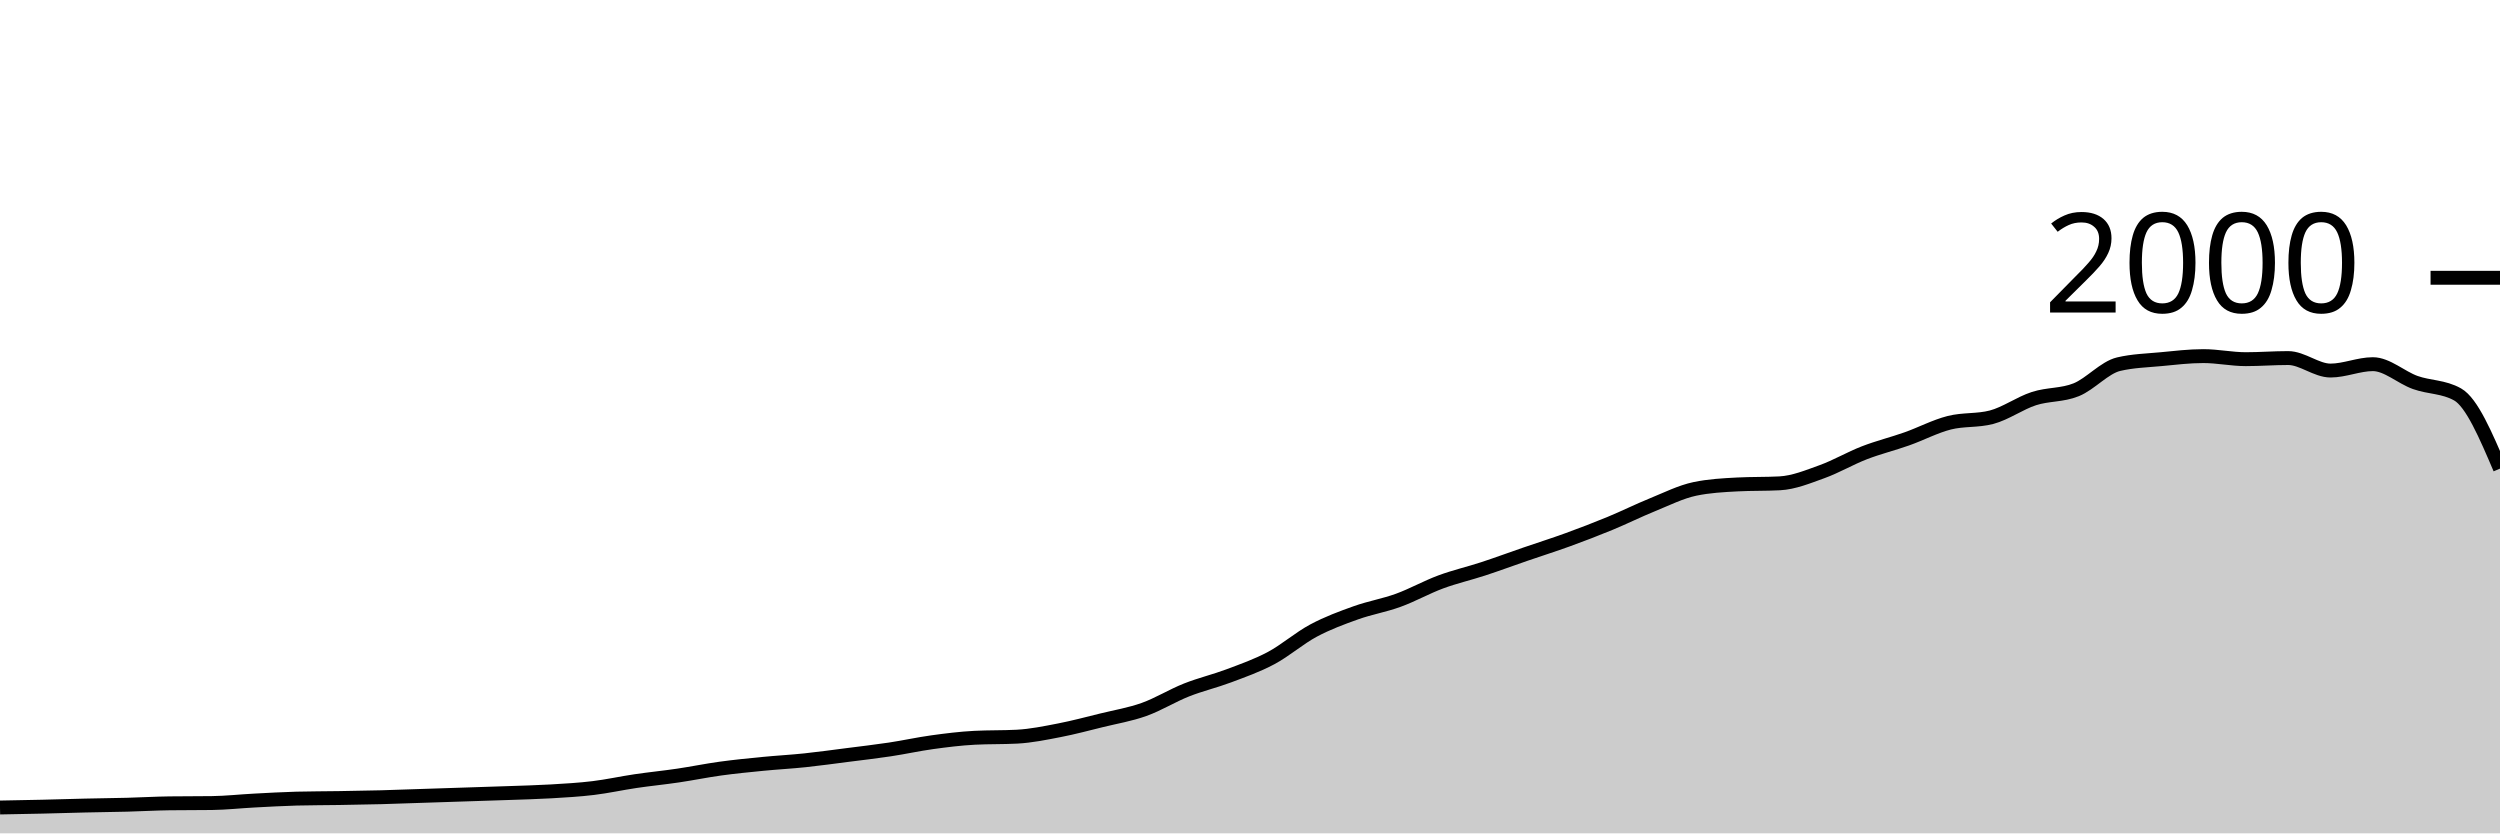
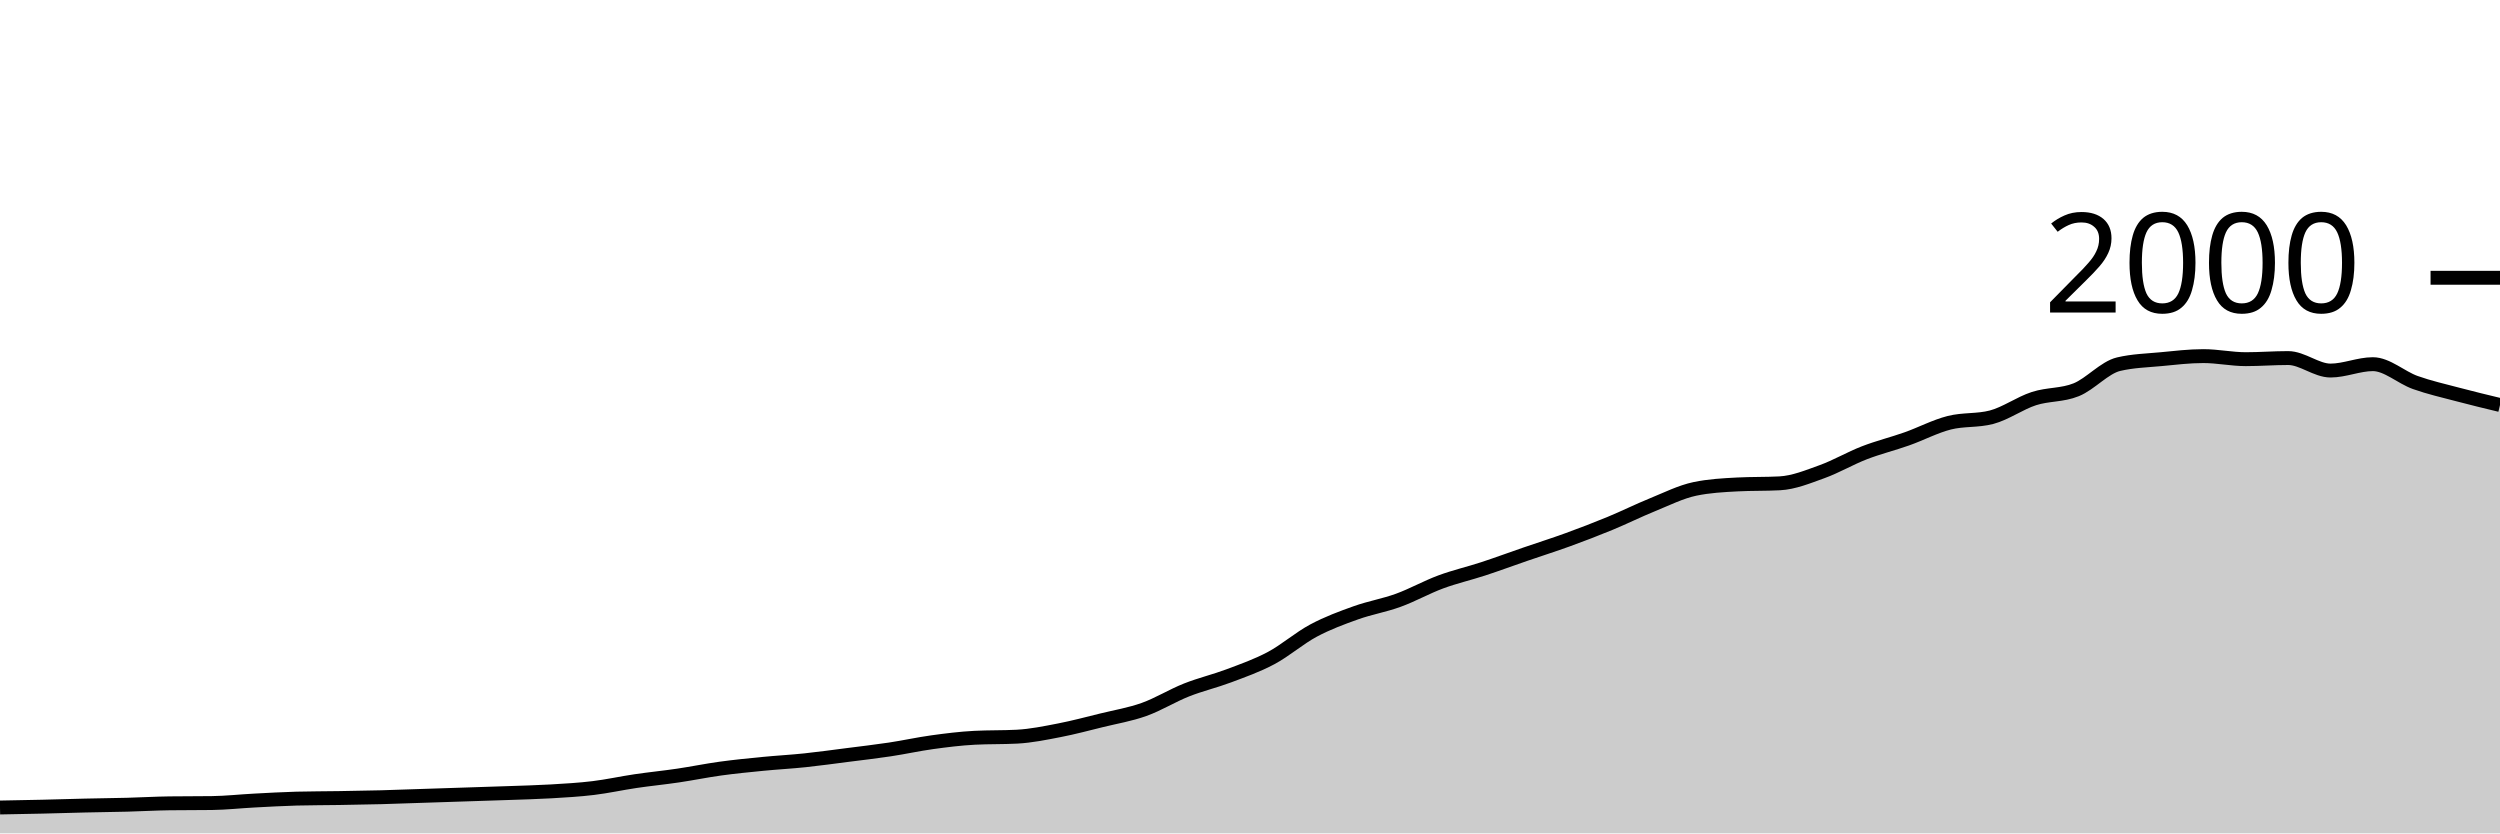
<svg xmlns="http://www.w3.org/2000/svg" viewBox="0 0 180 60">
  <g transform="translate(0,20)">
-     <path class="area" fill="rgba(0, 0, 0, 0.2)" d="M0,38.14C1.017,38.122,2.034,38.103,3.051,38.08C4.068,38.057,5.085,38.023,6.102,38C7.119,37.977,8.136,37.967,9.153,37.94C10.169,37.913,11.186,37.853,12.203,37.84C13.22,37.827,14.237,37.833,15.254,37.82C16.271,37.807,17.288,37.693,18.305,37.64C19.322,37.587,20.339,37.527,21.356,37.5C22.373,37.473,23.39,37.477,24.407,37.46C25.424,37.443,26.441,37.427,27.458,37.4C28.475,37.373,29.492,37.333,30.508,37.3C31.525,37.267,32.542,37.233,33.559,37.2C34.576,37.167,35.593,37.137,36.61,37.1C37.627,37.063,38.644,37.04,39.661,36.98C40.678,36.92,41.695,36.863,42.712,36.74C43.729,36.617,44.746,36.39,45.763,36.24C46.78,36.09,47.797,35.99,48.814,35.84C49.831,35.69,50.847,35.48,51.864,35.34C52.881,35.2,53.898,35.1,54.915,35C55.932,34.9,56.949,34.847,57.966,34.74C58.983,34.633,60,34.49,61.017,34.36C62.034,34.23,63.051,34.113,64.068,33.96C65.085,33.807,66.102,33.58,67.119,33.44C68.136,33.3,69.153,33.173,70.169,33.12C71.186,33.067,72.203,33.093,73.22,33.04C74.237,32.987,75.254,32.777,76.271,32.58C77.288,32.383,78.305,32.11,79.322,31.86C80.339,31.61,81.356,31.443,82.373,31.08C83.39,30.717,84.407,30.083,85.424,29.68C86.441,29.277,87.458,29.043,88.475,28.66C89.492,28.277,90.508,27.923,91.525,27.38C92.542,26.837,93.559,25.943,94.576,25.4C95.593,24.857,96.61,24.483,97.627,24.12C98.644,23.757,99.661,23.59,100.678,23.22C101.695,22.85,102.712,22.277,103.729,21.9C104.746,21.523,105.763,21.293,106.78,20.96C107.797,20.627,108.814,20.25,109.831,19.9C110.847,19.55,111.864,19.23,112.881,18.86C113.898,18.49,114.915,18.1,115.932,17.68C116.949,17.26,117.966,16.753,118.983,16.34C120,15.927,121.017,15.413,122.034,15.2C123.051,14.987,124.068,14.933,125.085,14.88C126.102,14.827,127.119,14.853,128.136,14.8C129.153,14.747,130.169,14.327,131.186,13.96C132.203,13.593,133.22,12.993,134.237,12.6C135.254,12.207,136.271,11.96,137.288,11.6C138.305,11.24,139.322,10.7,140.339,10.44C141.356,10.18,142.373,10.307,143.39,10.04C144.407,9.773,145.424,9.03,146.441,8.7C147.458,8.37,148.475,8.473,149.492,8.06C150.508,7.647,151.525,6.46,152.542,6.22C153.559,5.98,154.576,5.957,155.593,5.86C156.61,5.763,157.627,5.64,158.644,5.64C159.661,5.64,160.678,5.86,161.695,5.86C162.712,5.86,163.729,5.78,164.746,5.78C165.763,5.78,166.78,6.68,167.797,6.68C168.814,6.68,169.831,6.22,170.847,6.22C171.864,6.22,172.881,7.177,173.898,7.54C174.915,7.903,175.932,7.827,176.949,8.4C177.966,8.973,178.983,11.357,180,13.74L180,40C178.983,40,177.966,40,176.949,40C175.932,40,174.915,40,173.898,40C172.881,40,171.864,40,170.847,40C169.831,40,168.814,40,167.797,40C166.78,40,165.763,40,164.746,40C163.729,40,162.712,40,161.695,40C160.678,40,159.661,40,158.644,40C157.627,40,156.61,40,155.593,40C154.576,40,153.559,40,152.542,40C151.525,40,150.508,40,149.492,40C148.475,40,147.458,40,146.441,40C145.424,40,144.407,40,143.39,40C142.373,40,141.356,40,140.339,40C139.322,40,138.305,40,137.288,40C136.271,40,135.254,40,134.237,40C133.22,40,132.203,40,131.186,40C130.169,40,129.153,40,128.136,40C127.119,40,126.102,40,125.085,40C124.068,40,123.051,40,122.034,40C121.017,40,120,40,118.983,40C117.966,40,116.949,40,115.932,40C114.915,40,113.898,40,112.881,40C111.864,40,110.847,40,109.831,40C108.814,40,107.797,40,106.78,40C105.763,40,104.746,40,103.729,40C102.712,40,101.695,40,100.678,40C99.661,40,98.644,40,97.627,40C96.61,40,95.593,40,94.576,40C93.559,40,92.542,40,91.525,40C90.508,40,89.492,40,88.475,40C87.458,40,86.441,40,85.424,40C84.407,40,83.39,40,82.373,40C81.356,40,80.339,40,79.322,40C78.305,40,77.288,40,76.271,40C75.254,40,74.237,40,73.22,40C72.203,40,71.186,40,70.169,40C69.153,40,68.136,40,67.119,40C66.102,40,65.085,40,64.068,40C63.051,40,62.034,40,61.017,40C60,40,58.983,40,57.966,40C56.949,40,55.932,40,54.915,40C53.898,40,52.881,40,51.864,40C50.847,40,49.831,40,48.814,40C47.797,40,46.78,40,45.763,40C44.746,40,43.729,40,42.712,40C41.695,40,40.678,40,39.661,40C38.644,40,37.627,40,36.61,40C35.593,40,34.576,40,33.559,40C32.542,40,31.525,40,30.508,40C29.492,40,28.475,40,27.458,40C26.441,40,25.424,40,24.407,40C23.39,40,22.373,40,21.356,40C20.339,40,19.322,40,18.305,40C17.288,40,16.271,40,15.254,40C14.237,40,13.22,40,12.203,40C11.186,40,10.169,40,9.153,40C8.136,40,7.119,40,6.102,40C5.085,40,4.068,40,3.051,40C2.034,40,1.017,40,0,40Z" />
-     <path class="line" stroke="black" fill="none" d="M0,38.14C1.017,38.122,2.034,38.103,3.051,38.08C4.068,38.057,5.085,38.023,6.102,38C7.119,37.977,8.136,37.967,9.153,37.94C10.169,37.913,11.186,37.853,12.203,37.84C13.22,37.827,14.237,37.833,15.254,37.82C16.271,37.807,17.288,37.693,18.305,37.64C19.322,37.587,20.339,37.527,21.356,37.5C22.373,37.473,23.39,37.477,24.407,37.46C25.424,37.443,26.441,37.427,27.458,37.4C28.475,37.373,29.492,37.333,30.508,37.3C31.525,37.267,32.542,37.233,33.559,37.2C34.576,37.167,35.593,37.137,36.61,37.1C37.627,37.063,38.644,37.04,39.661,36.98C40.678,36.92,41.695,36.863,42.712,36.74C43.729,36.617,44.746,36.39,45.763,36.24C46.78,36.09,47.797,35.99,48.814,35.84C49.831,35.69,50.847,35.48,51.864,35.34C52.881,35.2,53.898,35.1,54.915,35C55.932,34.9,56.949,34.847,57.966,34.74C58.983,34.633,60,34.49,61.017,34.36C62.034,34.23,63.051,34.113,64.068,33.96C65.085,33.807,66.102,33.58,67.119,33.44C68.136,33.3,69.153,33.173,70.169,33.12C71.186,33.067,72.203,33.093,73.22,33.04C74.237,32.987,75.254,32.777,76.271,32.58C77.288,32.383,78.305,32.11,79.322,31.86C80.339,31.61,81.356,31.443,82.373,31.08C83.39,30.717,84.407,30.083,85.424,29.68C86.441,29.277,87.458,29.043,88.475,28.66C89.492,28.277,90.508,27.923,91.525,27.38C92.542,26.837,93.559,25.943,94.576,25.4C95.593,24.857,96.61,24.483,97.627,24.12C98.644,23.757,99.661,23.59,100.678,23.22C101.695,22.85,102.712,22.277,103.729,21.9C104.746,21.523,105.763,21.293,106.78,20.96C107.797,20.627,108.814,20.25,109.831,19.9C110.847,19.55,111.864,19.23,112.881,18.86C113.898,18.49,114.915,18.1,115.932,17.68C116.949,17.26,117.966,16.753,118.983,16.34C120,15.927,121.017,15.413,122.034,15.2C123.051,14.987,124.068,14.933,125.085,14.88C126.102,14.827,127.119,14.853,128.136,14.8C129.153,14.747,130.169,14.327,131.186,13.96C132.203,13.593,133.22,12.993,134.237,12.6C135.254,12.207,136.271,11.96,137.288,11.6C138.305,11.24,139.322,10.7,140.339,10.44C141.356,10.18,142.373,10.307,143.39,10.04C144.407,9.773,145.424,9.03,146.441,8.7C147.458,8.37,148.475,8.473,149.492,8.06C150.508,7.647,151.525,6.46,152.542,6.22C153.559,5.98,154.576,5.957,155.593,5.86C156.61,5.763,157.627,5.64,158.644,5.64C159.661,5.64,160.678,5.86,161.695,5.86C162.712,5.86,163.729,5.78,164.746,5.78C165.763,5.78,166.78,6.68,167.797,6.68C168.814,6.68,169.831,6.22,170.847,6.22C171.864,6.22,172.881,7.177,173.898,7.54C174.915,7.903,175.932,7.827,176.949,8.4C177.966,8.973,178.983,11.357,180,13.74" />
+     <path class="area" fill="rgba(0, 0, 0, 0.2)" d="M0,38.14C1.017,38.122,2.034,38.103,3.051,38.08C4.068,38.057,5.085,38.023,6.102,38C7.119,37.977,8.136,37.967,9.153,37.94C10.169,37.913,11.186,37.853,12.203,37.84C13.22,37.827,14.237,37.833,15.254,37.82C16.271,37.807,17.288,37.693,18.305,37.64C19.322,37.587,20.339,37.527,21.356,37.5C22.373,37.473,23.39,37.477,24.407,37.46C25.424,37.443,26.441,37.427,27.458,37.4C28.475,37.373,29.492,37.333,30.508,37.3C31.525,37.267,32.542,37.233,33.559,37.2C34.576,37.167,35.593,37.137,36.61,37.1C37.627,37.063,38.644,37.04,39.661,36.98C40.678,36.92,41.695,36.863,42.712,36.74C43.729,36.617,44.746,36.39,45.763,36.24C46.78,36.09,47.797,35.99,48.814,35.84C49.831,35.69,50.847,35.48,51.864,35.34C52.881,35.2,53.898,35.1,54.915,35C55.932,34.9,56.949,34.847,57.966,34.74C58.983,34.633,60,34.49,61.017,34.36C62.034,34.23,63.051,34.113,64.068,33.96C65.085,33.807,66.102,33.58,67.119,33.44C68.136,33.3,69.153,33.173,70.169,33.12C71.186,33.067,72.203,33.093,73.22,33.04C74.237,32.987,75.254,32.777,76.271,32.58C77.288,32.383,78.305,32.11,79.322,31.86C80.339,31.61,81.356,31.443,82.373,31.08C83.39,30.717,84.407,30.083,85.424,29.68C86.441,29.277,87.458,29.043,88.475,28.66C89.492,28.277,90.508,27.923,91.525,27.38C92.542,26.837,93.559,25.943,94.576,25.4C95.593,24.857,96.61,24.483,97.627,24.12C98.644,23.757,99.661,23.59,100.678,23.22C101.695,22.85,102.712,22.277,103.729,21.9C104.746,21.523,105.763,21.293,106.78,20.96C107.797,20.627,108.814,20.25,109.831,19.9C110.847,19.55,111.864,19.23,112.881,18.86C113.898,18.49,114.915,18.1,115.932,17.68C116.949,17.26,117.966,16.753,118.983,16.34C120,15.927,121.017,15.413,122.034,15.2C123.051,14.987,124.068,14.933,125.085,14.88C126.102,14.827,127.119,14.853,128.136,14.8C129.153,14.747,130.169,14.327,131.186,13.96C132.203,13.593,133.22,12.993,134.237,12.6C135.254,12.207,136.271,11.96,137.288,11.6C138.305,11.24,139.322,10.7,140.339,10.44C141.356,10.18,142.373,10.307,143.39,10.04C144.407,9.773,145.424,9.03,146.441,8.7C147.458,8.37,148.475,8.473,149.492,8.06C150.508,7.647,151.525,6.46,152.542,6.22C153.559,5.98,154.576,5.957,155.593,5.86C156.61,5.763,157.627,5.64,158.644,5.64C159.661,5.64,160.678,5.86,161.695,5.86C162.712,5.86,163.729,5.78,164.746,5.78C165.763,5.78,166.78,6.68,167.797,6.68C168.814,6.68,169.831,6.22,170.847,6.22C171.864,6.22,172.881,7.177,173.898,7.54C174.915,7.903,175.932,8.13,176.949,8.4C177.966,8.67,178.983,8.915,180,9.16L180,40C178.983,40,177.966,40,176.949,40C175.932,40,174.915,40,173.898,40C172.881,40,171.864,40,170.847,40C169.831,40,168.814,40,167.797,40C166.78,40,165.763,40,164.746,40C163.729,40,162.712,40,161.695,40C160.678,40,159.661,40,158.644,40C157.627,40,156.61,40,155.593,40C154.576,40,153.559,40,152.542,40C151.525,40,150.508,40,149.492,40C148.475,40,147.458,40,146.441,40C145.424,40,144.407,40,143.39,40C142.373,40,141.356,40,140.339,40C139.322,40,138.305,40,137.288,40C136.271,40,135.254,40,134.237,40C133.22,40,132.203,40,131.186,40C130.169,40,129.153,40,128.136,40C127.119,40,126.102,40,125.085,40C124.068,40,123.051,40,122.034,40C121.017,40,120,40,118.983,40C117.966,40,116.949,40,115.932,40C114.915,40,113.898,40,112.881,40C111.864,40,110.847,40,109.831,40C108.814,40,107.797,40,106.78,40C105.763,40,104.746,40,103.729,40C102.712,40,101.695,40,100.678,40C99.661,40,98.644,40,97.627,40C96.61,40,95.593,40,94.576,40C93.559,40,92.542,40,91.525,40C90.508,40,89.492,40,88.475,40C87.458,40,86.441,40,85.424,40C84.407,40,83.39,40,82.373,40C81.356,40,80.339,40,79.322,40C78.305,40,77.288,40,76.271,40C75.254,40,74.237,40,73.22,40C72.203,40,71.186,40,70.169,40C69.153,40,68.136,40,67.119,40C66.102,40,65.085,40,64.068,40C63.051,40,62.034,40,61.017,40C60,40,58.983,40,57.966,40C56.949,40,55.932,40,54.915,40C53.898,40,52.881,40,51.864,40C50.847,40,49.831,40,48.814,40C47.797,40,46.78,40,45.763,40C44.746,40,43.729,40,42.712,40C41.695,40,40.678,40,39.661,40C38.644,40,37.627,40,36.61,40C35.593,40,34.576,40,33.559,40C32.542,40,31.525,40,30.508,40C29.492,40,28.475,40,27.458,40C26.441,40,25.424,40,24.407,40C23.39,40,22.373,40,21.356,40C20.339,40,19.322,40,18.305,40C17.288,40,16.271,40,15.254,40C14.237,40,13.22,40,12.203,40C11.186,40,10.169,40,9.153,40C8.136,40,7.119,40,6.102,40C5.085,40,4.068,40,3.051,40C2.034,40,1.017,40,0,40Z" />
+     <path class="line" stroke="black" fill="none" d="M0,38.14C1.017,38.122,2.034,38.103,3.051,38.08C4.068,38.057,5.085,38.023,6.102,38C7.119,37.977,8.136,37.967,9.153,37.94C10.169,37.913,11.186,37.853,12.203,37.84C13.22,37.827,14.237,37.833,15.254,37.82C16.271,37.807,17.288,37.693,18.305,37.64C19.322,37.587,20.339,37.527,21.356,37.5C22.373,37.473,23.39,37.477,24.407,37.46C25.424,37.443,26.441,37.427,27.458,37.4C28.475,37.373,29.492,37.333,30.508,37.3C31.525,37.267,32.542,37.233,33.559,37.2C34.576,37.167,35.593,37.137,36.61,37.1C37.627,37.063,38.644,37.04,39.661,36.98C40.678,36.92,41.695,36.863,42.712,36.74C43.729,36.617,44.746,36.39,45.763,36.24C46.78,36.09,47.797,35.99,48.814,35.84C49.831,35.69,50.847,35.48,51.864,35.34C52.881,35.2,53.898,35.1,54.915,35C55.932,34.9,56.949,34.847,57.966,34.74C58.983,34.633,60,34.49,61.017,34.36C62.034,34.23,63.051,34.113,64.068,33.96C65.085,33.807,66.102,33.58,67.119,33.44C68.136,33.3,69.153,33.173,70.169,33.12C71.186,33.067,72.203,33.093,73.22,33.04C74.237,32.987,75.254,32.777,76.271,32.58C77.288,32.383,78.305,32.11,79.322,31.86C80.339,31.61,81.356,31.443,82.373,31.08C83.39,30.717,84.407,30.083,85.424,29.68C86.441,29.277,87.458,29.043,88.475,28.66C89.492,28.277,90.508,27.923,91.525,27.38C92.542,26.837,93.559,25.943,94.576,25.4C95.593,24.857,96.61,24.483,97.627,24.12C98.644,23.757,99.661,23.59,100.678,23.22C101.695,22.85,102.712,22.277,103.729,21.9C104.746,21.523,105.763,21.293,106.78,20.96C107.797,20.627,108.814,20.25,109.831,19.9C110.847,19.55,111.864,19.23,112.881,18.86C113.898,18.49,114.915,18.1,115.932,17.68C116.949,17.26,117.966,16.753,118.983,16.34C120,15.927,121.017,15.413,122.034,15.2C123.051,14.987,124.068,14.933,125.085,14.88C126.102,14.827,127.119,14.853,128.136,14.8C129.153,14.747,130.169,14.327,131.186,13.96C132.203,13.593,133.22,12.993,134.237,12.6C135.254,12.207,136.271,11.96,137.288,11.6C138.305,11.24,139.322,10.7,140.339,10.44C141.356,10.18,142.373,10.307,143.39,10.04C144.407,9.773,145.424,9.03,146.441,8.7C147.458,8.37,148.475,8.473,149.492,8.06C150.508,7.647,151.525,6.46,152.542,6.22C153.559,5.98,154.576,5.957,155.593,5.86C156.61,5.763,157.627,5.64,158.644,5.64C159.661,5.64,160.678,5.86,161.695,5.86C162.712,5.86,163.729,5.78,164.746,5.78C165.763,5.78,166.78,6.68,167.797,6.68C168.814,6.68,169.831,6.22,170.847,6.22C171.864,6.22,172.881,7.177,173.898,7.54C174.915,7.903,175.932,8.13,176.949,8.4C177.966,8.67,178.983,8.915,180,9.16" />
    <path class="axis-ceiling" stroke-width="1" stroke="black" fill="none" d="M175,0L180,0" />
    <text class="axis-ceiling-label" font-family="sans-serif" text-anchor="end" font-size="10px" x="170" y="2.5">2000</text>
  </g>
</svg>
